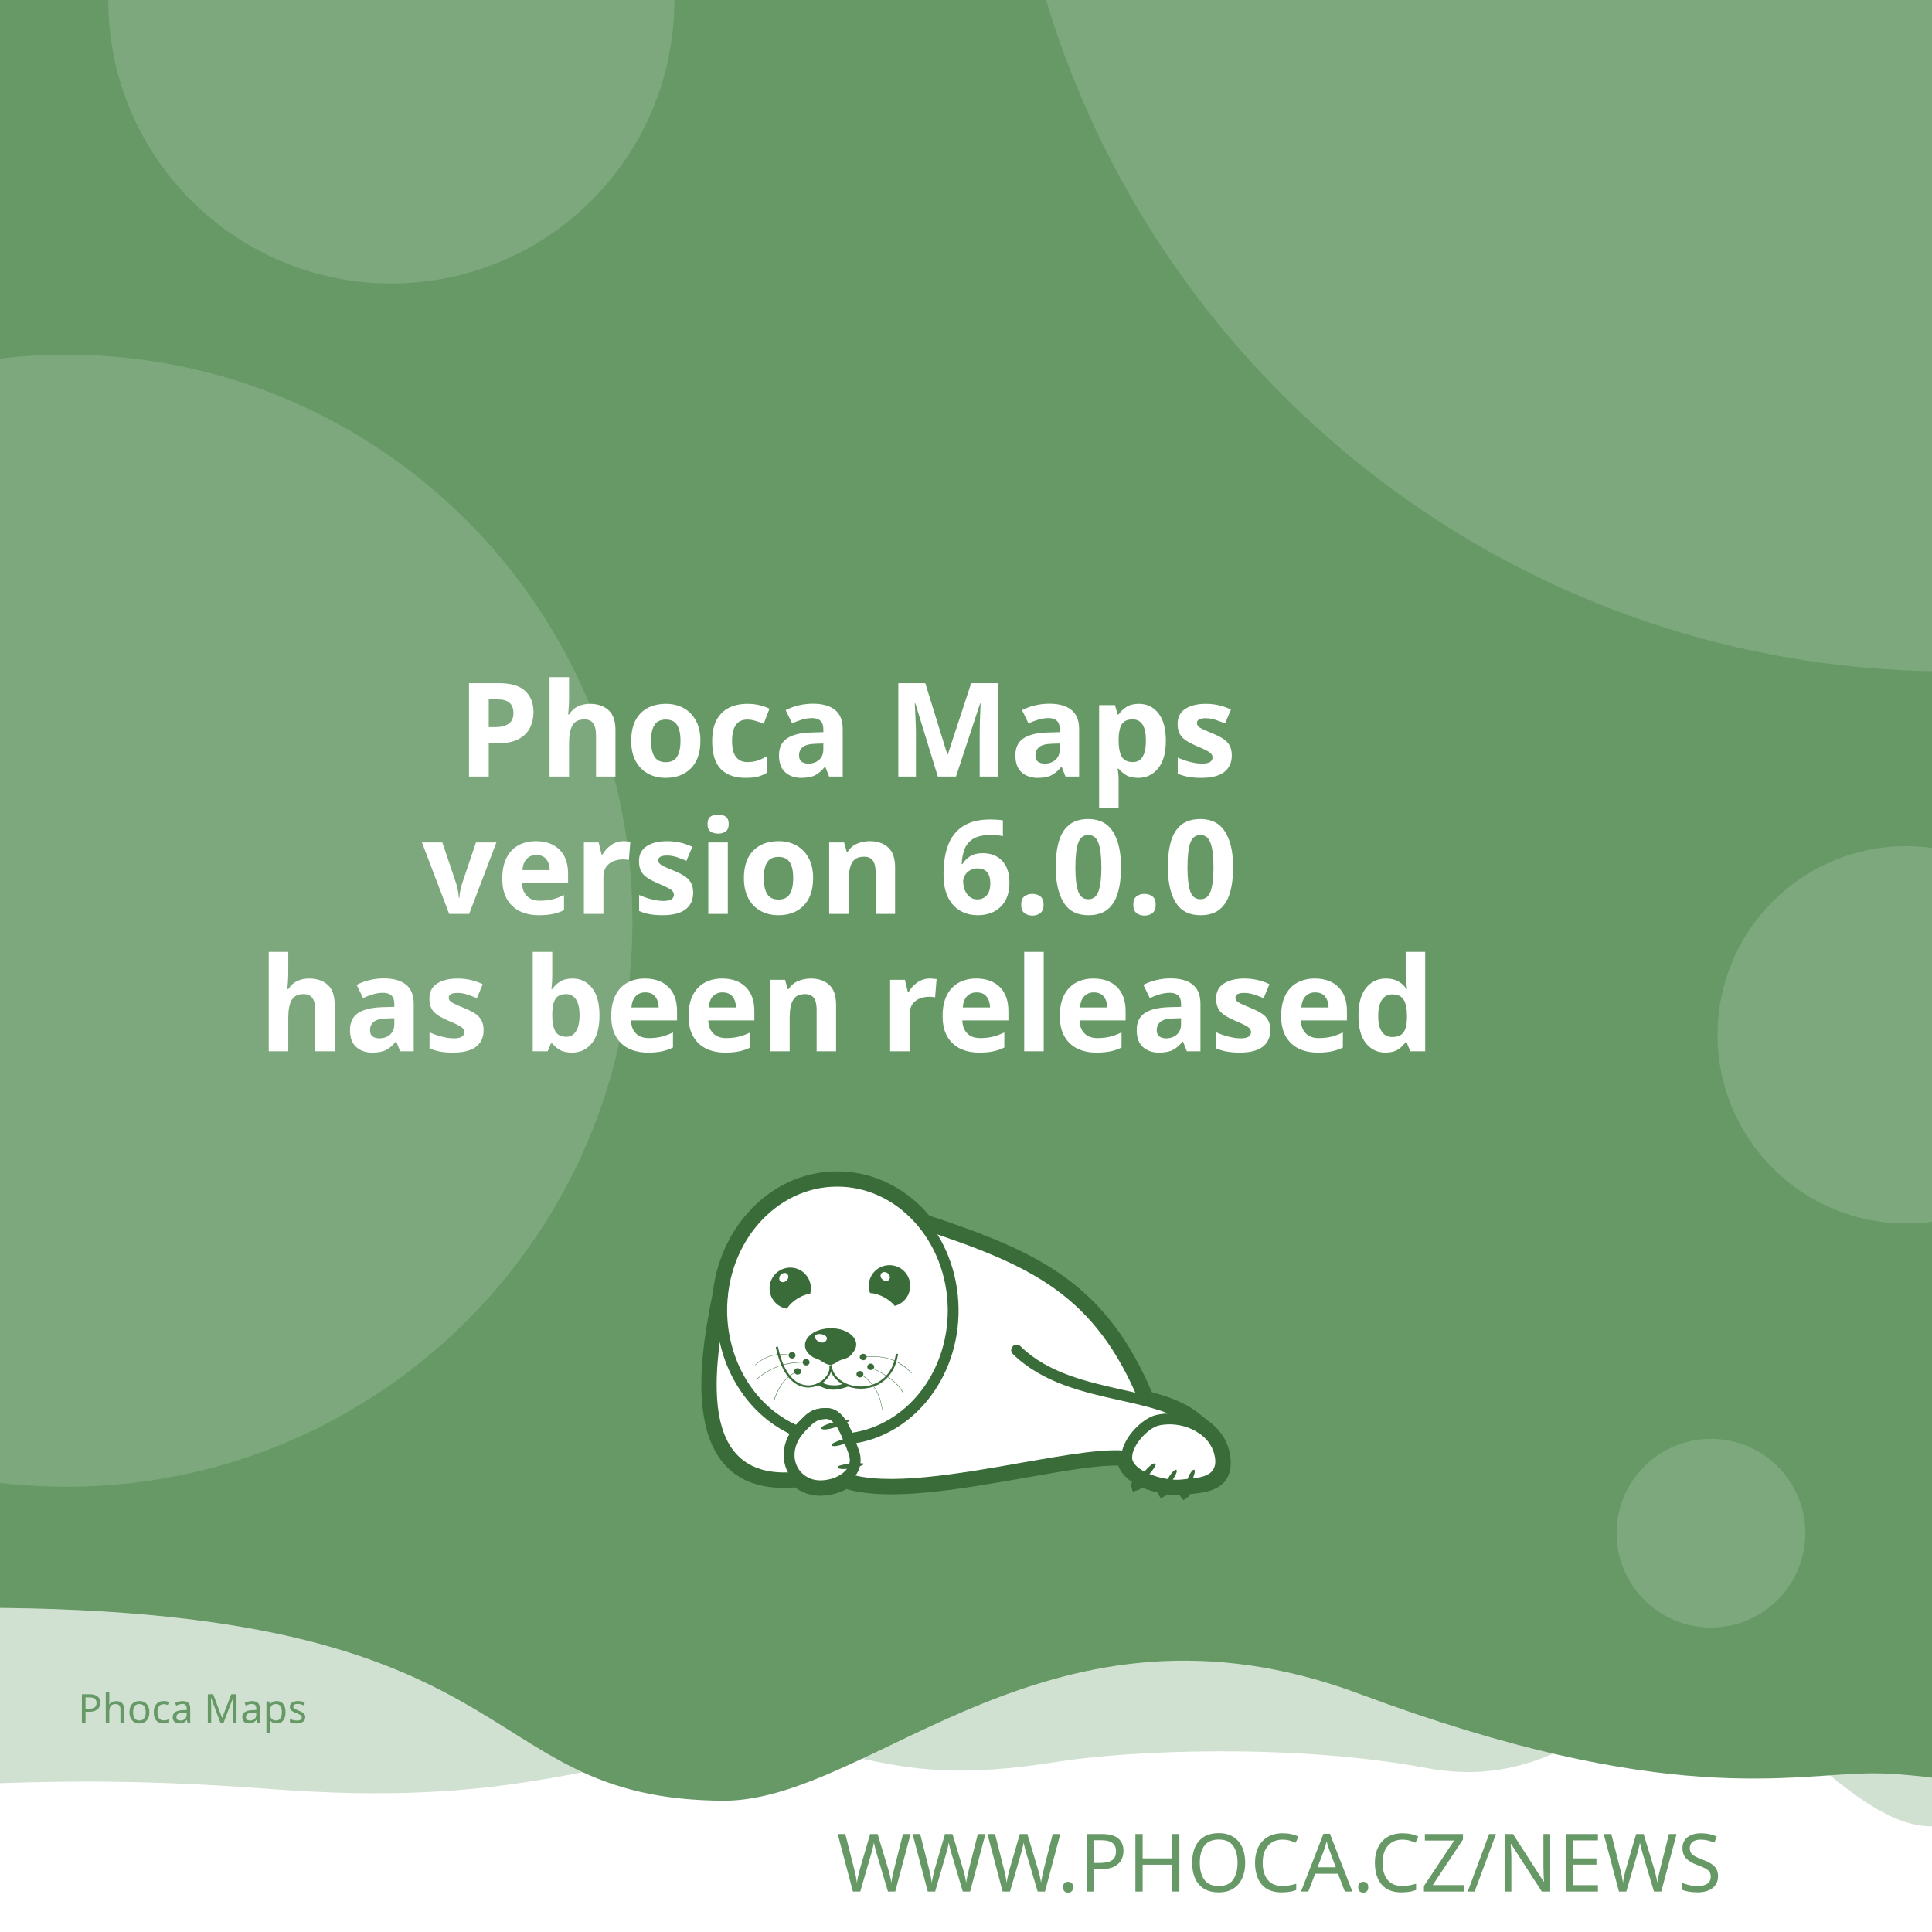
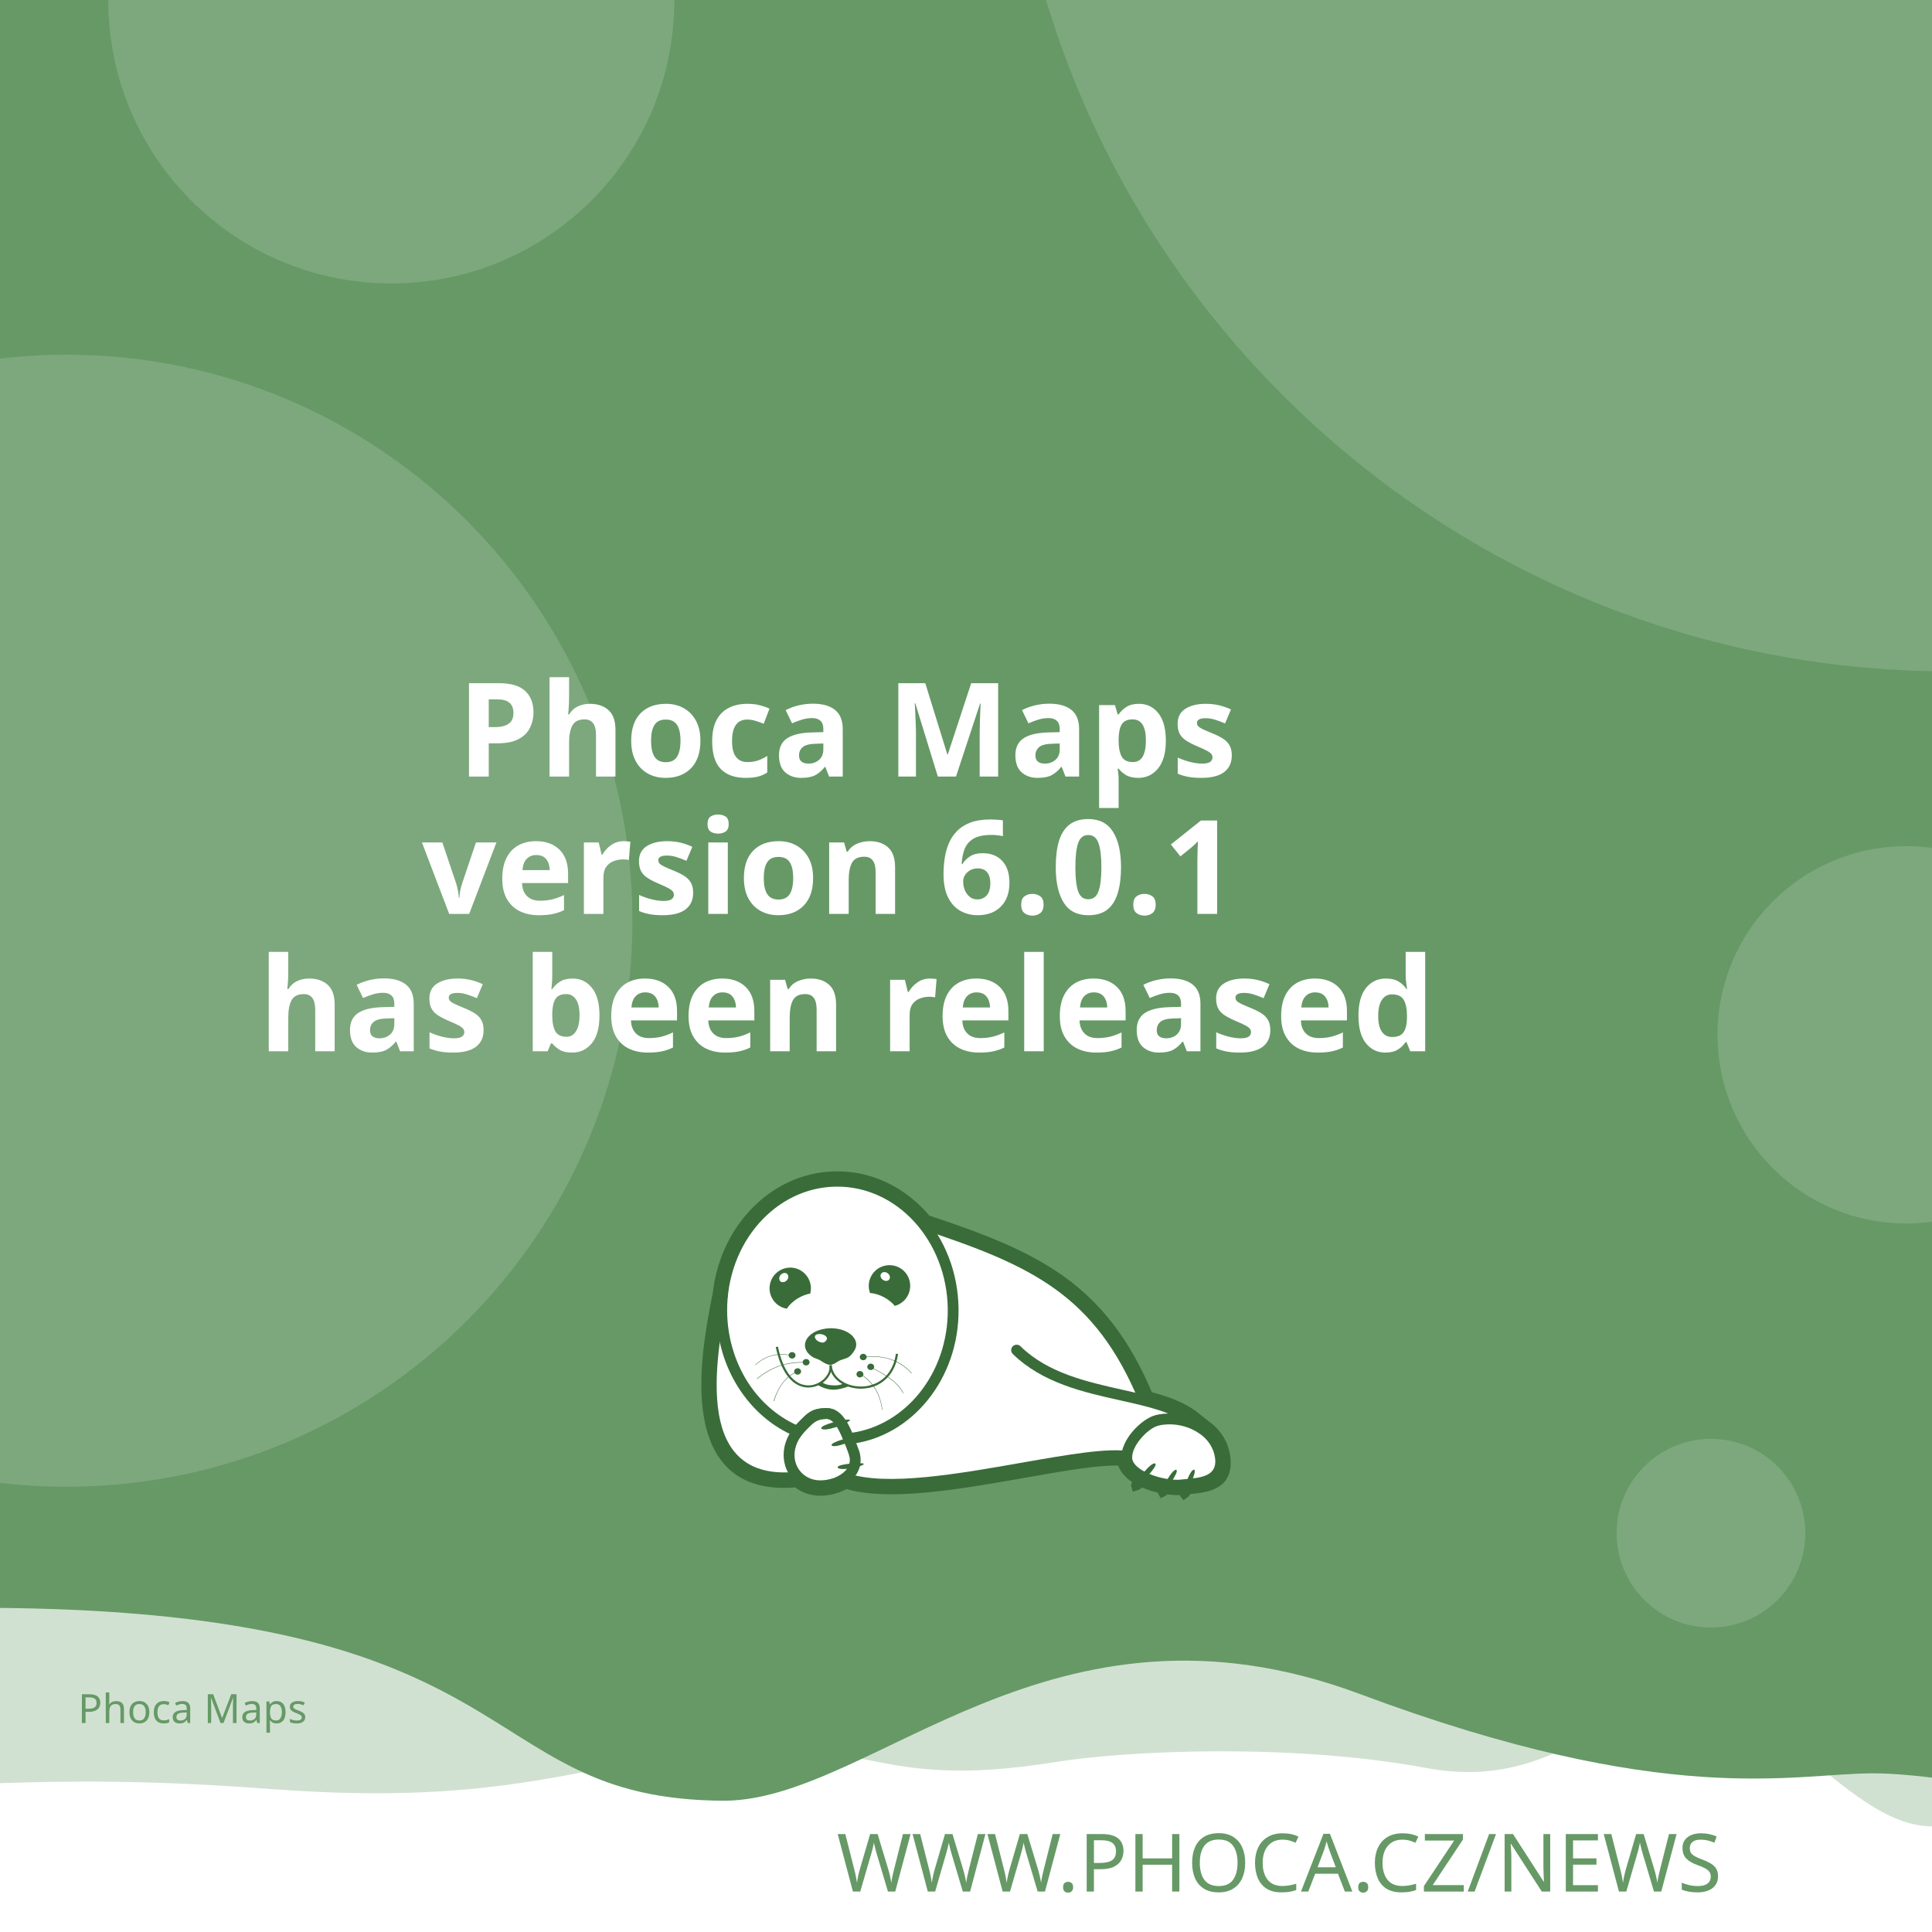
<svg xmlns="http://www.w3.org/2000/svg" width="512" height="512" viewBox="0 0 512 512" version="1.1" id="svg5">
  <defs id="defs2">
    <clipPath id="clip1">
      <path d="M 20,426 H 575 V 841.891 H 20 Z m 0,0" id="path2" />
    </clipPath>
  </defs>
  <g id="layer1">
    <path d="m -288.549,96.962 a 6.384,6.384 0 0 0 -6.384,6.384 v 81.087 a 6.384,6.384 0 0 0 6.384,6.384 h 81.083 a 6.384,6.384 0 0 0 6.384,-6.384 v -81.087 a 6.384,6.384 0 0 0 -6.384,-6.384 z m 16.084,16.188 c 0.591,-0.033 1.134,0.125 1.642,0.482 0.508,0.359 0.842,0.809 1.006,1.355 l 2.415,8.308 46.517,-2.44 c 0.829,-0.043 1.521,0.245 2.074,0.86 0.55,0.606 0.769,1.334 0.636,2.174 l -3.898,24.937 c -0.138,0.736 -0.57,1.497 -1.288,2.273 -0.719,0.787 -1.656,1.211 -2.797,1.272 l -32.861,1.721 3.038,10.253 27.775,-1.455 c 0.726,-0.04 1.351,0.178 1.887,0.648 0.523,0.483 0.803,1.086 0.844,1.812 0.038,0.726 -0.178,1.352 -0.648,1.887 -0.483,0.525 -1.086,0.806 -1.812,0.844 l -2.597,0.137 0.137,2.593 c 0.038,0.729 -0.178,1.356 -0.661,1.879 -0.472,0.535 -1.071,0.819 -1.8,0.856 -0.726,0.038 -1.353,-0.178 -1.879,-0.661 -0.535,-0.472 -0.814,-1.073 -0.852,-1.8 l -0.137,-2.593 -15.573,0.81 0.133,2.597 c 0.038,0.729 -0.176,1.356 -0.648,1.879 -0.483,0.535 -1.086,0.818 -1.812,0.856 -0.726,0.04 -1.352,-0.178 -1.887,-0.661 -0.525,-0.472 -0.806,-1.073 -0.844,-1.8 l -0.137,-2.597 -1.608,0.083 c -0.623,0.033 -1.193,-0.112 -1.721,-0.428 -0.515,-0.317 -0.883,-0.632 -1.11,-0.931 l -0.287,-0.507 -13.05,-49.343 -2.805,0.146 c -0.696,0.038 -1.312,-0.181 -1.858,-0.661 -0.545,-0.472 -0.835,-1.069 -0.873,-1.795 -0.038,-0.729 0.186,-1.353 0.682,-1.879 0.493,-0.535 1.083,-0.818 1.779,-0.856 z" style="fill:#ffffff;stroke-width:1;paint-order:stroke fill markers" id="path400" />
    <rect style="opacity:1;fill:#ffffff;stroke-width:5;stroke-linejoin:round;paint-order:stroke fill markers" id="rect723" width="512" height="512" x="0" y="0" />
    <path id="rect4460" style="opacity:0.3;fill:#669966;fill-opacity:1;stroke-width:5;stroke-linejoin:round;paint-order:stroke fill markers" d="M -256,4 H 768 v 480 c 0,0 -42.667,-10 -64,-10 -21.333,0 -42.408,10 -64,10 -21.592,0 -42.667,-10 -64,-10 -21.333,0 -42.408,10 -64,10 -21.592,0 -41.887,-34.701 -63.221,-34.701 -21.333,0 -35.645,25.795 -70.761,19.246 -35.116,-6.549 -78.862,-4.741 -98.515,-1.547 -47.289,7.533 -49.247,-6.724 -87.369,-3.311 -38.122,3.413 -56.921,15.193 -120.307,10.429 -63.387,-4.764 -84.091,0.698 -135.827,-0.116 -21.333,0 -42.408,10 -64,10 -21.592,0 -42.667,-10 -64,-10 -21.333,0 -64,10 -64,10 z" />
    <path id="rect4460-5" style="fill:#669966;fill-opacity:1;stroke-width:5;stroke-linejoin:round;paint-order:stroke fill markers" d="M -316,4.9999998e-7 H 708 V 480 c 0,0 -42.667,-10 -64,-10 -21.333,0 -42.408,10 -64,10 -21.592,0 -62.256,-10.048 -83.59,-10.048 -21.333,0 -54.449,9.448 -136.059,-21.03 -81.61,-30.478 -128.583,27.669 -167.971,28.291 -70.795,-0.042 -47.303,-54.288 -212.561,-50.983 C -185.439,429.534 -38.408,480 -60,480 c -21.592,0 -42.667,-10 -64,-10 -21.333,0 -42.408,10 -64,10 -21.592,0 -42.667,-10 -64,-10 -21.333,0 -64,10 -64,10 z" />
    <text xml:space="preserve" style="font-style:normal;font-weight:normal;font-size:21.333px;line-height:1.25;font-family:sans-serif;fill:#669966;fill-opacity:1;stroke:none" x="484.042" y="501.277" id="text2910-3-7">
      <tspan id="tspan2908-6-5" x="484.042" y="501.277" style="font-style:normal;font-variant:normal;font-weight:300;font-stretch:normal;font-size:21.333px;font-family:Montserrat;-inkscape-font-specification:'Montserrat Light';text-align:end;text-anchor:end;fill:#669966;fill-opacity:1">WWW.PHOCA.CZ/NEWS</tspan>
    </text>
    <text xml:space="preserve" style="font-style:normal;font-variant:normal;font-weight:600;font-stretch:normal;font-size:34.667px;line-height:1.05;font-family:Rubik;-inkscape-font-specification:'Rubik Semi-Bold';fill:#ffffff;fill-opacity:1;stroke:none" x="256" y="133" id="text11252">
      <tspan x="256" y="133" id="tspan403" style="text-align:center;text-anchor:middle" />
      <tspan x="256" y="169.4" style="font-size:34.667px;text-align:center;text-anchor:middle" id="tspan442" />
      <tspan x="256" y="205.8" style="font-size:34.667px;text-align:center;text-anchor:middle" id="tspan444">Phoca Maps</tspan>
-       <tspan x="256" y="242.2" id="tspan1992" style="font-size:34.667px;text-align:center;text-anchor:middle">version 6.0.0
+       <tspan x="256" y="242.2" id="tspan1992" style="font-size:34.667px;text-align:center;text-anchor:middle">version 6.0.1
</tspan>
      <tspan x="256" y="278.6" id="tspan2906" style="font-size:34.667px;text-align:center;text-anchor:middle">has been released</tspan>
      <tspan x="256" y="315" id="tspan1994" style="font-size:34.667px" />
    </text>
    <circle style="opacity:0.15;fill:#ffffff;fill-opacity:1;stroke-width:5;stroke-linejoin:round;paint-order:stroke fill markers" id="path8376" cx="516.67" cy="-72.081" r="250" />
    <circle style="opacity:0.15;fill:#ffffff;fill-opacity:1;stroke-width:5;stroke-linejoin:round;paint-order:stroke fill markers" id="path8376-9" cx="17.604" cy="244" r="150" />
    <circle style="opacity:0.15;fill:#ffffff;fill-opacity:1;stroke-width:5;stroke-linejoin:round;paint-order:stroke fill markers" id="path8376-6" cx="103.704" cy="0.117" r="75" />
    <circle style="opacity:0.15;fill:#ffffff;fill-opacity:1;stroke-width:5;stroke-linejoin:round;paint-order:stroke fill markers" id="path8376-6-2" cx="505.168" cy="274.238" r="50" />
    <circle style="opacity:0.15;fill:#ffffff;fill-opacity:1;stroke-width:5;stroke-linejoin:round;paint-order:stroke fill markers" id="path8376-6-2-1" cx="453.421" cy="406.309" r="25" />
    <text xml:space="preserve" style="font-style:normal;font-weight:normal;font-size:10.667px;line-height:1.25;font-family:sans-serif;fill:#669966;fill-opacity:1;stroke:none" x="57.956" y="456.624" id="text396">
      <tspan id="tspan394" x="57.956" y="456.624" style="font-style:normal;font-variant:normal;font-weight:normal;font-stretch:normal;font-size:10.667px;font-family:Rubik;-inkscape-font-specification:Rubik;text-align:center;text-anchor:middle;fill:#669966;fill-opacity:1">Phoca Maps</tspan>
    </text>
    <g id="g760" transform="matrix(0.5260845,0,0,0.5260845,99.42418,10.37304)">
      <path style="fill:#ffffff;fill-opacity:1;fill-rule:evenodd;stroke:none" d="m 389.621,683.473 c 9.113,2.391 17.273,5.336 23.457,10.227 l 5.375,4.273 -0.004,0.008 c 4.633,3.242 8.191,7.863 9.594,13.672 0.242,0.977 0.426,2.016 0.547,3.055 1.465,14.07 -9.473,15.141 -19.348,16.055 -0.648,1.137 -1.25,1.992 -1.66,2.266 -0.246,-0.289 -0.254,-1.047 -0.09,-2.051 -0.246,0.031 -0.52,0.062 -0.824,0.098 -0.855,0.059 -1.77,0.121 -2.809,0.121 -1.75,-0.023 -3.684,-0.199 -5.691,-0.523 -0.645,0.738 -1.207,1.266 -1.578,1.438 -0.172,-0.285 -0.098,-0.895 0.145,-1.691 -3.309,-0.637 -6.738,-1.656 -9.793,-3.012 -0.332,-0.148 -0.66,-0.301 -0.984,-0.461 -1.219,1.098 -2.277,1.891 -2.863,2.051 -0.176,-0.504 0.289,-1.621 1.109,-2.973 -4.211,-2.402 -7.395,-5.645 -8.18,-9.641 -10.754,-0.684 -29.09,2.582 -49.293,6.141 -31.996,5.633 -68.574,12.086 -89.609,5.406 -1.258,0.789 -2.625,1.453 -4.07,1.984 -2.688,0.977 -5.617,1.523 -8.609,1.586 -4.73,0.055 -8.941,-1.551 -12.176,-4.27 -29.23,2.742 -40.98,-12.871 -44.496,-33.715 -3.402,-19.863 1.055,-44.504 4.527,-61.535 1.641,-15.129 7.793,-28.699 16.91,-39.043 10.93,-12.461 26.137,-20.215 43.051,-20.336 h 0.062 c 16.914,-0.184 32.242,7.328 43.418,19.543 0.715,0.781 1.414,1.582 2.094,2.406 27.59,9.176 49.688,17.566 67.891,30.629 18.176,13.078 32.348,30.754 43.898,58.293 z m 0,0" id="path177" />
      <g clip-path="url(#clip1)" clip-rule="nonzero" id="g181">
        <path style="fill:none;stroke:#396c39;stroke-width:2.835;stroke-linecap:butt;stroke-linejoin:miter;stroke-miterlimit:22.926;stroke-opacity:1" d="m 245.703,99.901 c 5.747,-1.508 10.893,-3.365 14.792,-6.449 l 3.39,-2.695 -0.002,-0.005 c 2.922,-2.045 5.166,-4.959 6.05,-8.622 0.153,-0.616 0.269,-1.271 0.345,-1.926 0.924,-8.873 -5.974,-9.548 -12.201,-10.124 -0.409,-0.717 -0.788,-1.256 -1.047,-1.429 -0.155,0.182 -0.16,0.66 -0.057,1.293 -0.155,-0.02 -0.328,-0.039 -0.52,-0.062 -0.539,-0.037 -1.116,-0.076 -1.771,-0.076 -1.104,0.015 -2.323,0.126 -3.589,0.33 -0.406,-0.466 -0.761,-0.798 -0.995,-0.907 -0.108,0.18 -0.062,0.564 0.091,1.067 -2.086,0.402 -4.249,1.044 -6.176,1.899 -0.209,0.094 -0.416,0.19 -0.621,0.291 -0.769,-0.692 -1.436,-1.192 -1.806,-1.293 -0.111,0.318 0.182,1.022 0.7,1.875 -2.655,1.515 -4.663,3.56 -5.158,6.08 -6.782,0.431 -18.345,-1.628 -31.085,-3.872 -20.177,-3.552 -43.244,-7.622 -56.51,-3.409 -0.793,-0.498 -1.655,-0.916 -2.567,-1.251 -1.695,-0.616 -3.542,-0.961 -5.429,-1 -2.983,-0.034 -5.639,0.978 -7.678,2.692 -18.433,-1.729 -25.843,8.117 -28.06,21.261 -2.146,12.526 0.665,28.065 2.855,38.805 1.035,9.541 4.914,18.098 10.664,24.621 6.892,7.858 16.482,12.748 27.149,12.824 h 0.039 c 10.666,0.116 20.333,-4.621 27.38,-12.324 0.451,-0.493 0.892,-0.998 1.32,-1.517 17.399,-5.786 31.334,-11.078 42.813,-19.315 11.462,-8.247 20.399,-19.394 27.683,-36.761 z m 0,0" transform="matrix(1.58574,0,0,-1.58574,0,841.8898)" id="path179" />
      </g>
      <path style="fill:#396c39;fill-opacity:1;fill-rule:evenodd;stroke:none" d="m 393.047,717.762 c 1.16,1.098 -7.754,10.625 -9.953,11.234 -0.672,-1.895 7.816,-12.52 9.832,-11.48 0.121,0.062 0.246,0.367 0.121,0.246" id="path183" />
      <path style="fill:#396c39;fill-opacity:1;fill-rule:evenodd;stroke:none" d="m 403.676,720.875 c 1.219,0.855 -5.254,10.379 -7.086,11.234 -0.914,-1.523 5.07,-12.09 6.961,-11.418 0.125,0.062 0.305,0.305 0.125,0.184" id="path185" />
      <path style="fill:#396c39;fill-opacity:1;fill-rule:evenodd;stroke:none" d="m 412.652,720.754 c 1.344,0.609 -3.422,11.172 -5.07,12.273 -1.16,-1.344 2.934,-12.766 4.945,-12.398 0.062,0 0.309,0.246 0.125,0.125" id="path187" />
      <path style="fill:#396c39;fill-opacity:1;fill-rule:evenodd;stroke:none" d="m 224.809,699.621 c -0.43,-1.586 12.211,-4.824 14.41,-4.152 -0.426,1.957 -13.375,6.414 -14.473,4.398 -0.062,-0.121 0,-0.488 0.062,-0.246 z m 0,0" id="path189" />
      <path style="fill:#396c39;fill-opacity:1;fill-rule:evenodd;stroke:none" d="m 229.938,708.172 c -0.367,-1.402 10.746,-4.641 12.703,-4.09 -0.367,1.77 -11.664,6.043 -12.703,4.273 -0.062,-0.062 -0.062,-0.367 0,-0.184" id="path191" />
      <path style="fill:#396c39;fill-opacity:1;fill-rule:evenodd;stroke:none" d="m 233.051,719.285 c -0.121,-1.402 11.359,-2.504 13.191,-1.648 -0.609,1.711 -12.52,3.789 -13.25,1.895 0,-0.121 0.059,-0.43 0.059,-0.246 z m 0,0" id="path193" />
      <path style="fill:#396c39;fill-opacity:1;fill-rule:evenodd;stroke:none" d="m 268.164,622.859 c 2.809,5.008 1.102,11.359 -3.906,14.23 -0.793,0.488 -1.648,0.793 -2.504,1.039 -1.16,-1.469 -2.934,-2.934 -5.008,-4.152 -2.625,-1.469 -5.312,-2.262 -7.449,-2.32 -1.773,-4.703 0.121,-10.141 4.641,-12.703 5.008,-2.809 11.359,-1.102 14.227,3.906 z m -12.457,2.078 c -1.098,-0.793 -1.465,-2.199 -0.793,-3.113 0.672,-0.918 2.137,-0.98 3.234,-0.184 1.164,0.855 1.469,2.258 0.797,3.176 -0.672,0.914 -2.137,0.977 -3.238,0.121" id="path195" />
      <path style="fill:#396c39;fill-opacity:1;fill-rule:evenodd;stroke:none" d="m 209.113,618.832 c 5.738,0 10.383,4.699 10.383,10.441 0,0.914 -0.125,1.77 -0.309,2.625 -1.891,0.305 -4.027,1.098 -6.105,2.32 -2.566,1.527 -4.578,3.48 -5.68,5.312 -4.945,-0.793 -8.73,-5.066 -8.73,-10.258 0,-5.742 4.641,-10.441 10.441,-10.441 z m -4.824,3.602 c 0.977,-0.977 2.441,-1.223 3.234,-0.43 0.855,0.797 0.797,2.262 -0.18,3.238 -0.918,1.039 -2.383,1.223 -3.238,0.488 -0.793,-0.793 -0.734,-2.258 0.184,-3.297" id="path197" />
      <path style="fill:#396c39;fill-opacity:1;fill-rule:evenodd;stroke:none" d="m 229.449,649.363 c 1.77,0 3.48,0.246 5.008,0.613 1.527,0.426 2.93,1.035 4.09,1.77 1.16,0.73 2.137,1.648 2.75,2.625 0.672,0.977 1.035,2.078 1.035,3.238 0,1.098 -0.426,2.32 -1.16,3.359 -0.73,1.035 -1.523,2.195 -2.746,2.992 -1.281,0.793 -3.055,1.035 -4.52,1.707 -1.406,0.734 -3.055,2.137 -4.641,2.137 -1.77,0 -3.664,-1.34 -4.887,-2.137 -1.281,-0.855 -2.871,-1.035 -4.031,-1.832 -1.16,-0.73 -2.137,-1.648 -2.809,-2.625 -0.672,-1.039 -1.035,-2.137 -1.035,-3.297 0,-1.16 0.363,-2.262 1.035,-3.297 0.613,-0.977 1.59,-1.895 2.75,-2.688 1.16,-0.793 2.562,-1.406 4.09,-1.832 1.59,-0.43 3.238,-0.672 5.07,-0.734 z m -3.969,3.176 c 1.707,0.551 2.625,1.711 1.77,2.934 -0.914,1.219 -1.832,1.402 -3.418,0.793 -1.59,-0.613 -2.629,-2.016 -2.262,-2.992 0.305,-0.918 2.199,-1.285 3.91,-0.734 z m 0,0" id="path199" />
      <path style="fill:#396c39;fill-opacity:1;fill-rule:nonzero;stroke:none" d="m 202.883,658.645 c 2.445,11.664 7.023,17.102 11.664,18.871 1.773,0.609 3.543,0.793 5.191,0.551 1.648,-0.246 3.238,-0.918 4.582,-1.773 3.051,-2.012 5.008,-5.25 4.516,-8.18 l 1.102,-0.125 c 0.488,3.301 -1.648,6.965 -5.008,9.223 -1.465,0.914 -3.238,1.648 -5.07,1.895 -1.832,0.305 -3.785,0.121 -5.68,-0.613 -5.004,-1.832 -9.832,-7.512 -12.395,-19.664 l 1.098,-0.18 z m 0,0" id="path201" />
      <path style="fill:#396c39;fill-opacity:1;fill-rule:nonzero;stroke:none" d="m 229.938,667.988 c 0.367,4.094 3.176,7.27 7.023,9.102 2.195,1.035 4.824,1.586 7.449,1.648 2.625,0.059 5.312,-0.488 7.816,-1.648 4.887,-2.262 8.977,-6.961 10.078,-14.902 l 1.098,0.184 c -1.223,8.305 -5.559,13.312 -10.75,15.754 -2.625,1.223 -5.496,1.711 -8.305,1.711 -2.746,-0.059 -5.496,-0.672 -7.875,-1.77 -4.152,-1.953 -7.27,-5.438 -7.637,-9.953 z m 0,0" id="path203" />
      <path style="fill:#396c39;fill-opacity:1;fill-rule:nonzero;stroke:none" d="m 224.93,676.477 c 1.895,1.285 3.359,1.527 5.496,1.648 2.137,0.062 3.113,0.125 5.617,-0.914 l 2.992,1.223 c -2.809,1.16 -6.227,2.016 -8.73,1.891 -2.566,-0.121 -5.375,-1.098 -7.574,-2.562 z m 0,0" id="path205" />
      <path style="fill:#396c39;fill-opacity:1;fill-rule:evenodd;stroke:none" d="m 210.027,661.395 c 0.98,0 1.711,0.734 1.711,1.586 0,0.918 -0.73,1.652 -1.711,1.652 -0.977,0 -1.77,-0.734 -1.77,-1.652 0,-0.852 0.793,-1.586 1.77,-1.586" id="path207" />
      <path style="fill:#396c39;fill-opacity:1;fill-rule:evenodd;stroke:none" d="m 217.113,664.875 c 0.977,0 1.711,0.734 1.711,1.648 0,0.855 -0.734,1.59 -1.711,1.59 -0.977,0 -1.77,-0.734 -1.77,-1.59 0,-0.914 0.793,-1.648 1.77,-1.648" id="path209" />
      <path style="fill:#396c39;fill-opacity:1;fill-rule:evenodd;stroke:none" d="m 212.777,669.516 c 0.977,0 1.77,0.734 1.77,1.648 0,0.855 -0.793,1.59 -1.77,1.59 -0.918,0 -1.711,-0.734 -1.711,-1.59 0,-0.914 0.793,-1.648 1.711,-1.648" id="path211" />
      <path style="fill:#396c39;fill-opacity:1;fill-rule:evenodd;stroke:none" d="m 244.164,670.922 c 0.98,0 1.773,0.73 1.773,1.586 0,0.918 -0.793,1.648 -1.773,1.648 -0.977,0 -1.707,-0.73 -1.707,-1.648 0,-0.855 0.73,-1.586 1.707,-1.586" id="path213" />
      <path style="fill:#396c39;fill-opacity:1;fill-rule:evenodd;stroke:none" d="m 249.602,667.195 c 0.977,0 1.77,0.734 1.77,1.648 0,0.855 -0.793,1.59 -1.77,1.59 -0.918,0 -1.711,-0.734 -1.711,-1.59 0,-0.914 0.793,-1.648 1.711,-1.648" id="path215" />
      <path style="fill:#396c39;fill-opacity:1;fill-rule:evenodd;stroke:none" d="m 245.875,662.25 c 0.918,0 1.711,0.73 1.711,1.648 0,0.855 -0.793,1.586 -1.711,1.586 -0.977,0 -1.77,-0.73 -1.77,-1.586 0,-0.918 0.793,-1.648 1.77,-1.648" id="path217" />
      <path style="fill:#396c39;fill-opacity:1;fill-rule:nonzero;stroke:none" d="m 245.816,663.777 c 5.496,-0.672 10.195,-0.125 14.227,1.281 4.031,1.406 7.391,3.785 10.258,6.902 l -0.18,0.121 c -2.812,-3.055 -6.168,-5.375 -10.141,-6.84 -4.027,-1.406 -8.668,-1.895 -14.105,-1.281 z m 0,0" id="path219" />
      <path style="fill:#396c39;fill-opacity:1;fill-rule:nonzero;stroke:none" d="m 244.473,672.387 c 3.176,1.953 5.68,4.398 7.508,7.391 1.836,3.051 2.996,6.594 3.543,10.684 h -0.184 c -0.547,-4.027 -1.707,-7.57 -3.539,-10.562 -1.832,-2.934 -4.336,-5.434 -7.453,-7.328 z m 0,0" id="path221" />
      <path style="fill:#396c39;fill-opacity:1;fill-rule:nonzero;stroke:none" d="m 249.723,669.027 c 4.641,2.137 8.184,4.273 10.809,6.414 2.688,2.137 4.457,4.336 5.559,6.531 l -0.184,0.125 c -1.102,-2.199 -2.871,-4.398 -5.496,-6.473 -2.625,-2.141 -6.168,-4.277 -10.75,-6.414 z m 0,0" id="path223" />
      <path style="fill:#396c39;fill-opacity:1;fill-rule:nonzero;stroke:none" d="m 191.344,667.867 c 2.625,-2.441 5.555,-4.031 8.609,-4.824 3.176,-0.855 6.535,-0.793 10.074,0 v 0.184 c -3.539,-0.793 -6.898,-0.793 -10.012,0 -3.055,0.793 -5.926,2.383 -8.551,4.762 z m 0,0" id="path225" />
      <path style="fill:#396c39;fill-opacity:1;fill-rule:nonzero;stroke:none" d="m 192.32,674.77 c 3.723,-3.117 7.57,-5.254 11.664,-6.598 4.031,-1.344 8.305,-1.891 12.824,-1.707 v 0.18 c -4.52,-0.121 -8.734,0.43 -12.766,1.711 -4.027,1.344 -7.875,3.48 -11.602,6.598 z m 0,0" id="path227" />
      <path style="fill:#396c39;fill-opacity:1;fill-rule:nonzero;stroke:none" d="m 200.688,686.004 c 1.402,-4.273 3.172,-7.512 5.188,-9.891 1.957,-2.445 4.215,-3.973 6.535,-4.949 l 0.121,0.184 c -2.32,0.977 -4.516,2.504 -6.531,4.887 -1.957,2.383 -3.727,5.555 -5.07,9.832 l -0.246,-0.062 z m 0,0" id="path229" />
      <path style="fill:#396c39;fill-opacity:1;fill-rule:nonzero;stroke:none" d="m 379.43,716.781 c -9.953,-1.832 -30.168,1.773 -52.699,5.742 -32.613,5.738 -69.984,12.336 -90.809,5.008 l 1.832,-5.191 c 19.48,6.84 56.059,0.367 88,-5.25 23.02,-4.031 43.723,-7.695 54.652,-5.68 z m 0,0" id="path231" />
      <path style="fill:#396c39;fill-opacity:1;fill-rule:nonzero;stroke:none" d="m 232.258,572.602 h 0.062 c 16.914,-0.184 32.242,7.328 43.418,19.543 11.051,12.09 17.953,28.945 18.137,47.57 v 0.062 c 0.184,17.527 -5.742,33.648 -15.512,45.738 -9.895,12.273 -23.816,20.582 -39.57,22.23 l -2.016,0.18 -0.793,-1.891 c -1.344,-3.359 -2.75,-6.352 -4.336,-8.367 -1.285,-1.648 -2.688,-2.625 -4.277,-2.625 -4.762,0 -6.531,1.832 -8.977,4.273 l -1.039,1.039 c -0.426,0.426 -0.852,0.855 -1.219,1.281 v 0.062 c -0.43,0.426 -0.793,0.914 -1.102,1.281 l -1.281,1.711 -1.953,-0.793 C 200.016,699.074 190,690.34 182.914,679.164 176.016,668.293 171.984,655.105 171.863,640.875 c -0.184,-18.688 6.473,-35.602 17.34,-47.938 10.934,-12.457 26.141,-20.215 43.055,-20.336 z m 0.121,5.438 h -0.059 c -15.27,0.121 -29.07,7.203 -39.023,18.5 -10.016,11.359 -16.121,27.055 -16,44.277 0.121,13.188 3.91,25.402 10.199,35.418 6.105,9.648 14.656,17.281 24.547,21.801 0.488,-0.551 0.98,-1.098 1.469,-1.59 l 0.977,-0.977 c 3.359,-3.418 5.801,-5.859 12.883,-5.859 3.543,0 6.293,1.77 8.551,4.641 1.648,2.074 3.055,4.762 4.336,7.754 13.375,-1.953 25.219,-9.281 33.832,-19.906 9.039,-11.176 14.473,-26.016 14.352,-42.262 v -0.059 c -0.184,-17.223 -6.598,-32.793 -16.797,-43.969 -10.137,-11.113 -23.996,-17.895 -39.266,-17.77 z m 0,0" id="path233" />
      <path style="fill:#396c39;fill-opacity:1;fill-rule:nonzero;stroke:none" d="m 325.141,658.523 c 13.801,13.496 33.465,17.832 51.359,21.863 14.289,3.176 27.539,6.168 36.578,13.312 l 5.375,4.273 -3.422,4.277 -5.371,-4.277 c -8.062,-6.41 -20.703,-9.219 -34.383,-12.273 -18.625,-4.152 -39.023,-8.734 -53.984,-23.266 -0.547,-0.488 -0.914,-1.223 -0.914,-2.016 0,-1.527 1.219,-2.75 2.746,-2.75 0.797,0 1.527,0.309 2.016,0.855 z m 0,0" id="path235" />
      <path style="fill:#396c39;fill-opacity:1;fill-rule:nonzero;stroke:none" d="m 428.59,714.707 c 1.465,14.105 -9.527,15.145 -19.418,16.059 -0.672,0.062 -1.344,0.184 -2.504,0.309 -0.855,0.059 -1.773,0.121 -2.812,0.121 -5.004,-0.062 -11.539,-1.406 -16.914,-3.785 -5.863,-2.629 -10.504,-6.656 -11.055,-11.91 -0.059,-0.305 -0.059,-0.73 -0.059,-1.098 0.059,-4.336 2.32,-8.977 5.496,-12.766 3.48,-4.211 8.184,-7.633 12.031,-8.547 1.219,-0.309 2.441,-0.488 3.664,-0.613 6.289,-0.672 13.188,0.672 18.867,3.91 5.863,3.234 10.504,8.426 12.152,15.266 0.246,0.977 0.43,2.016 0.551,3.055 z m -19.906,10.625 c 7.266,-0.672 15.324,-1.465 14.473,-10.074 -0.125,-0.797 -0.246,-1.59 -0.43,-2.324 -1.281,-5.25 -4.883,-9.219 -9.527,-11.785 -4.699,-2.625 -10.379,-3.785 -15.633,-3.234 -0.977,0.059 -1.953,0.242 -2.93,0.488 -2.75,0.672 -6.289,3.297 -9.102,6.715 -2.441,2.934 -4.211,6.352 -4.211,9.285 0,0.121 0,0.305 0,0.547 0.367,2.992 3.664,5.559 7.875,7.453 4.703,2.137 10.324,3.297 14.656,3.297 0.797,0 1.527,0 2.262,-0.121 l 2.562,-0.246 z m 0,0" id="path237" />
      <path style="fill:#396c39;fill-opacity:1;fill-rule:nonzero;stroke:none" d="m 177.664,632.816 c -3.297,16.547 -7.758,40.73 -4.52,59.844 3.113,18.137 13.434,31.695 39.266,29.008 l 0.551,5.496 c -29.742,3.055 -41.648,-12.641 -45.191,-33.648 -3.418,-19.969 1.102,-44.762 4.582,-61.801 z m 0,0" id="path239" />
      <path style="fill:#396c39;fill-opacity:1;fill-rule:nonzero;stroke:none" d="m 227.371,689.609 c 8.488,0 12.094,9.832 16.184,20.883 l 0.062,0.121 c 0.609,1.711 0.914,3.422 0.914,5.008 0.062,3.48 -1.219,6.535 -3.418,8.977 -2.078,2.324 -4.887,4.156 -8.062,5.316 -2.688,0.977 -5.617,1.523 -8.609,1.586 -5.375,0.062 -10.078,-2.016 -13.434,-5.434 -1.652,-1.648 -2.934,-3.543 -3.848,-5.68 -0.855,-2.137 -1.344,-4.457 -1.406,-6.902 -0.062,-5.496 2.199,-11.543 7.758,-17.039 l 0.977,-0.977 c 3.355,-3.418 5.801,-5.859 12.883,-5.859 z m 11.055,22.777 c -3.422,-9.16 -6.414,-17.344 -11.055,-17.344 -4.762,0 -6.531,1.832 -8.977,4.273 l -1.039,1.039 c -4.395,4.336 -6.168,8.918 -6.105,13.07 0,1.707 0.367,3.355 0.977,4.824 0.613,1.523 1.527,2.867 2.625,3.969 2.383,2.379 5.742,3.848 9.527,3.785 2.32,0 4.641,-0.488 6.781,-1.223 2.379,-0.914 4.395,-2.195 5.859,-3.785 1.285,-1.527 2.078,-3.297 2.078,-5.312 0,-0.977 -0.246,-2.016 -0.672,-3.176 z m 0,0" id="path241" />
      <path style="fill:#396c39;fill-opacity:1;fill-rule:nonzero;stroke:none" d="m 277.02,594.281 c 27.969,9.281 50.32,17.711 68.703,30.898 18.504,13.312 32.852,31.391 44.516,59.785 l -5.066,2.141 c -11.238,-27.422 -24.977,-44.766 -42.625,-57.465 -17.773,-12.824 -39.758,-21.07 -67.238,-30.168 z m 0,0" id="path243" />
    </g>
  </g>
</svg>
